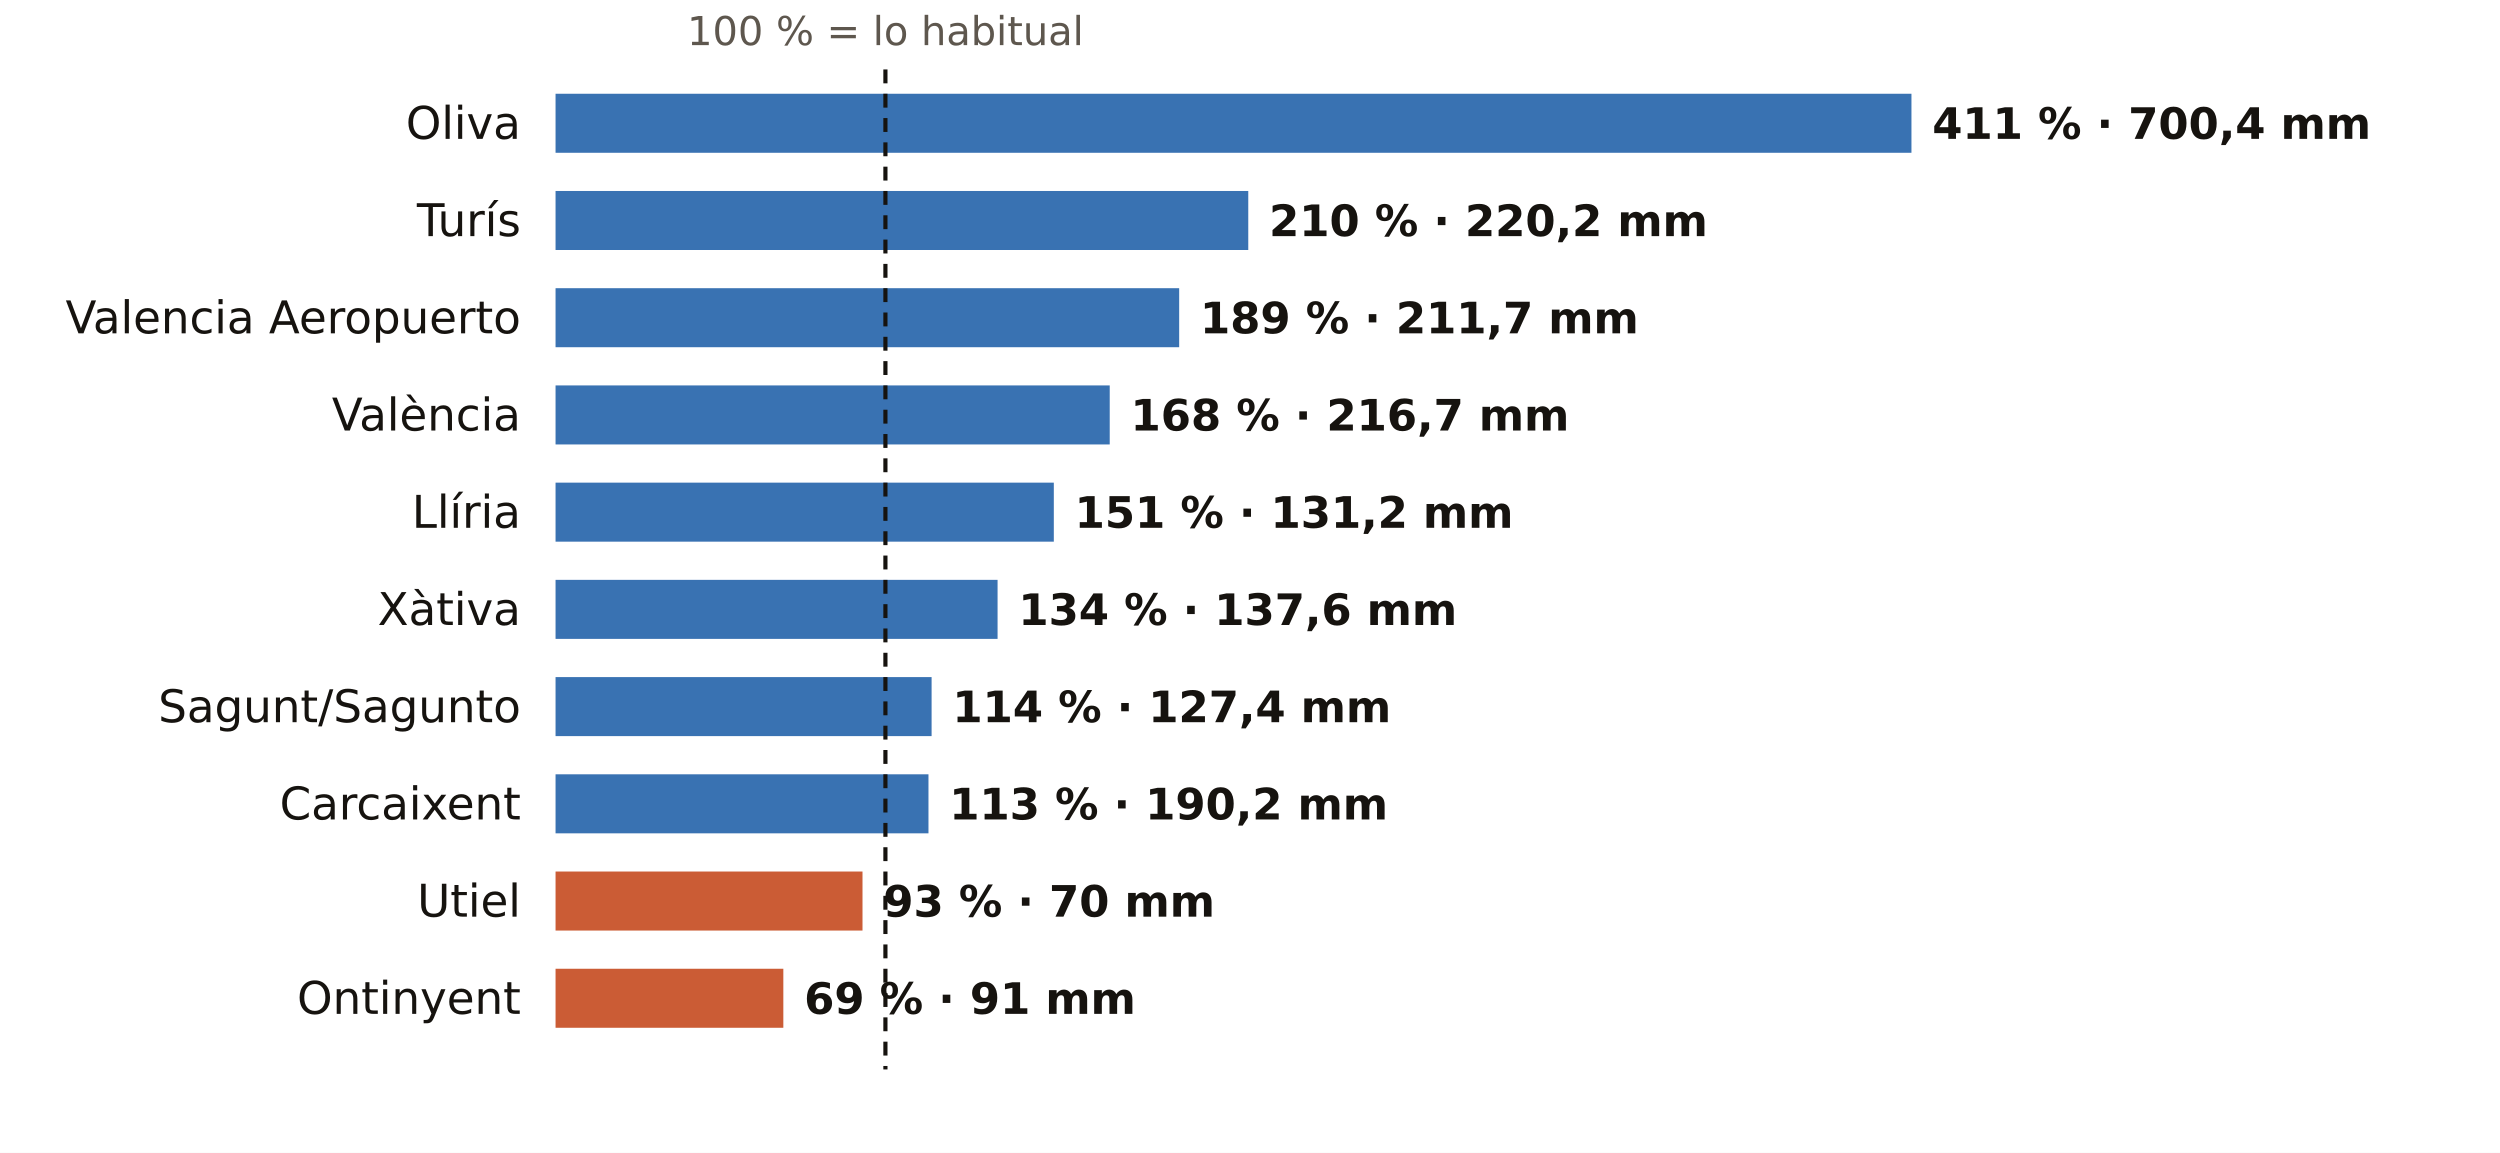
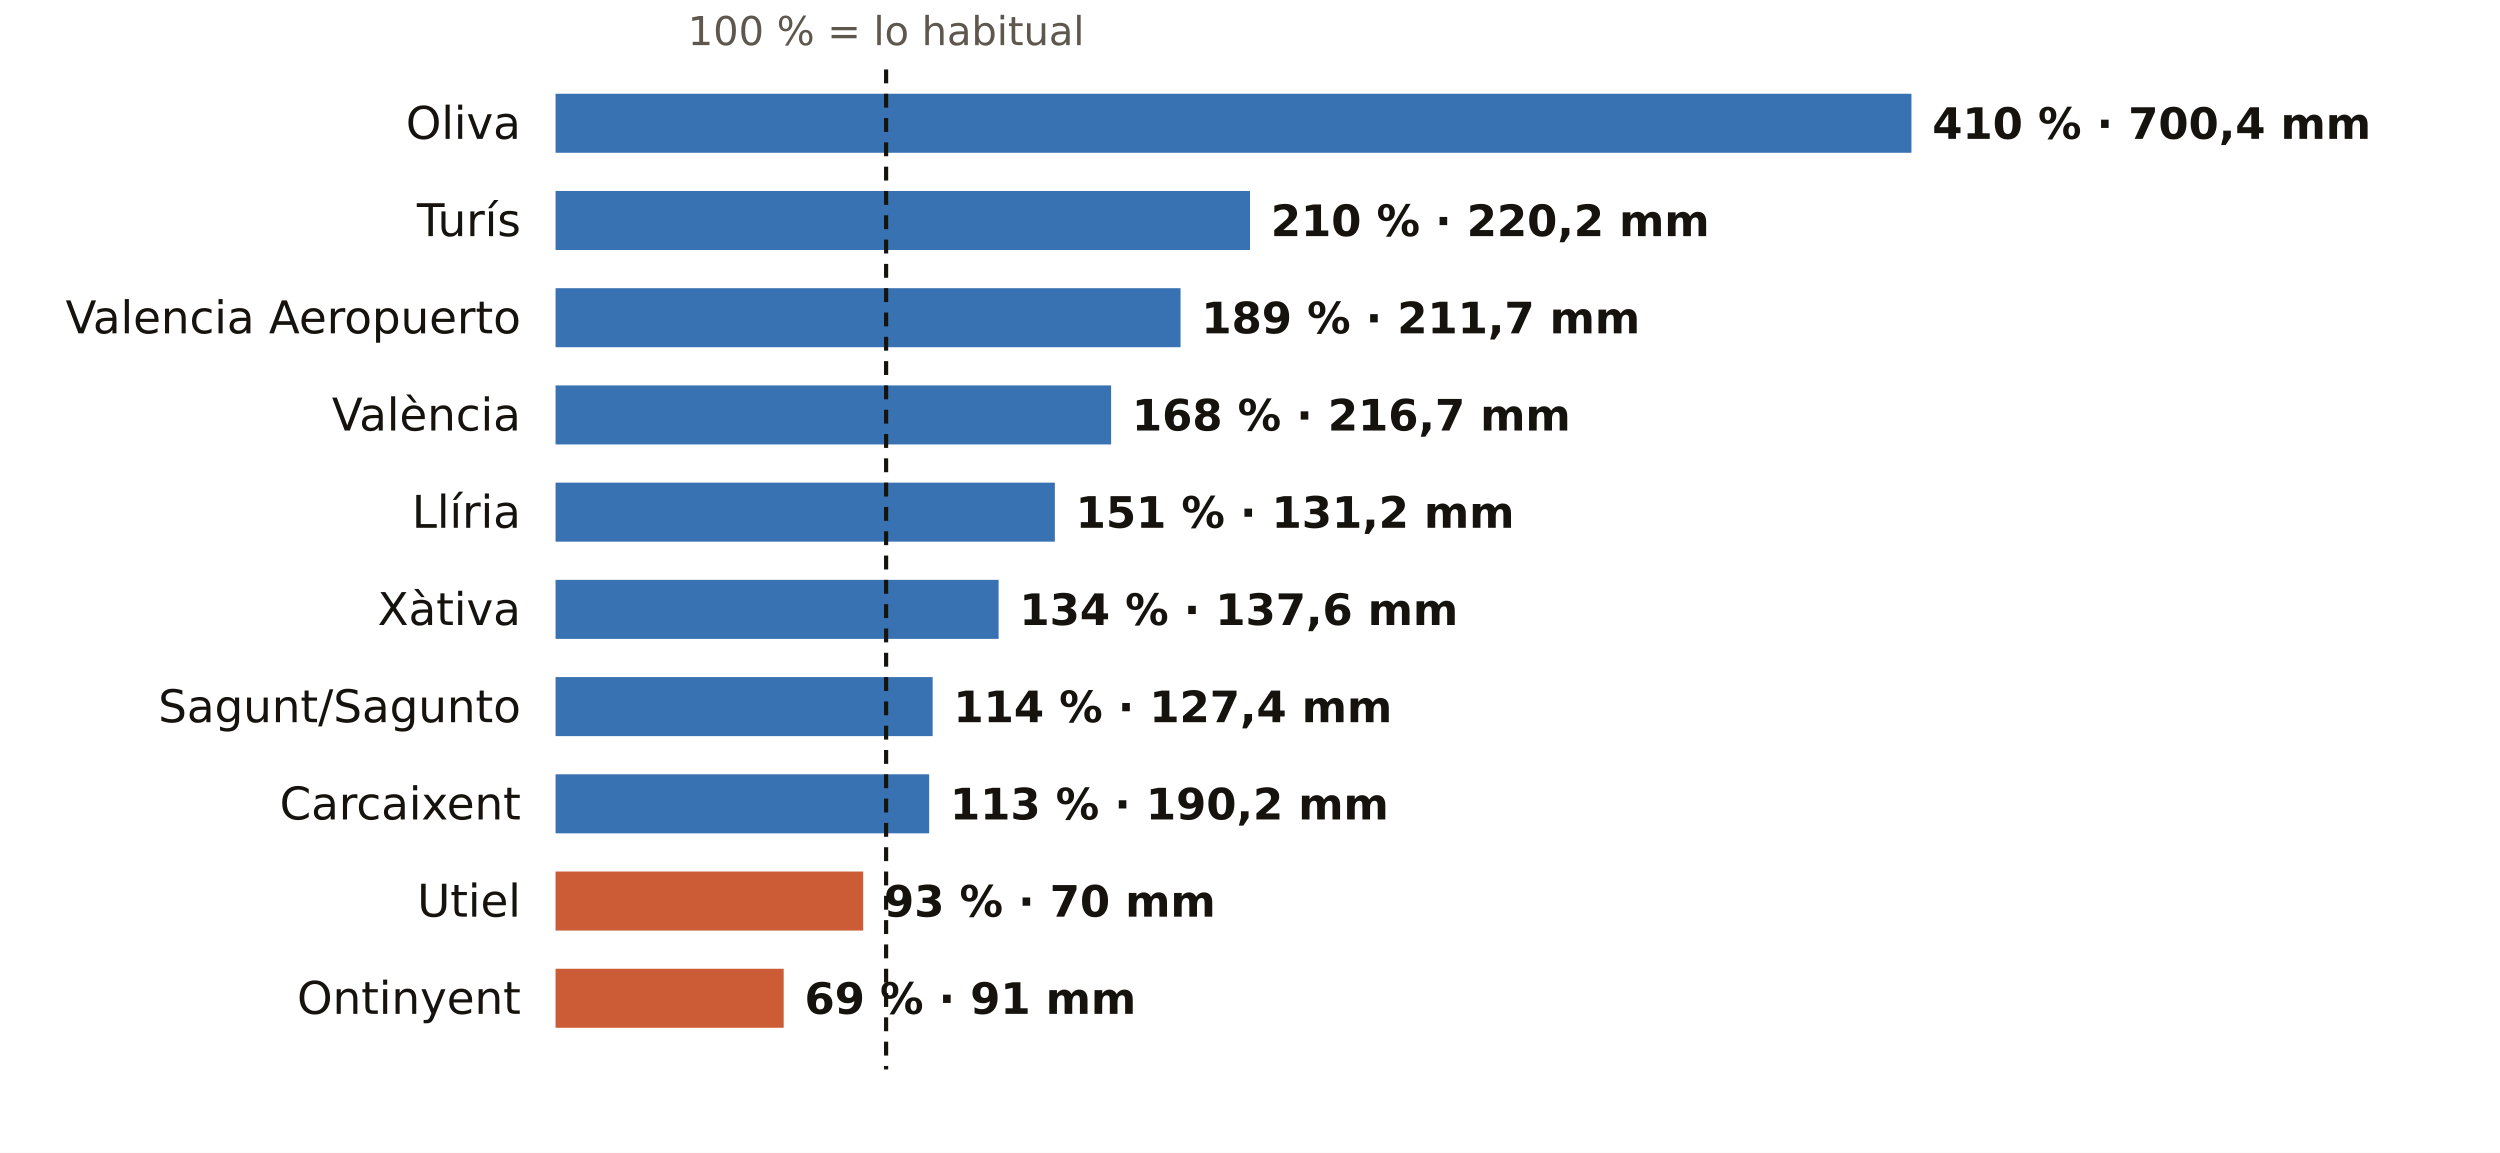
<svg xmlns="http://www.w3.org/2000/svg" viewBox="0 0 720 332" width="720" height="332" role="img" aria-label="El otoño en los pluviómetros de AEMET de Valencia: % de lo habitual">
  <rect width="720" height="332" fill="#FFFFFF" />
-   <text x="255.0" y="13.0" font-size="11.5" fill="#5E574E" text-anchor="middle" font-weight="400" font-family="Public Sans, DejaVu Sans, Arial, sans-serif">100 % = lo habitual</text>
+   <text x="255.2" y="13.0" font-size="11.5" fill="#5E574E" text-anchor="middle" font-weight="400" font-family="Public Sans, DejaVu Sans, Arial, sans-serif">100 % = lo habitual</text>
  <text x="150.0" y="40.0" font-size="13" fill="#16130F" text-anchor="end" font-weight="500" font-family="Public Sans, DejaVu Sans, Arial, sans-serif">Oliva</text>
  <rect x="160" y="27" width="390.5" height="17" fill="#1F5FA8" opacity="0.88" />
-   <text x="556.5" y="40.0" font-size="12.5" fill="#16130F" text-anchor="start" font-weight="600" font-family="Public Sans, DejaVu Sans, Arial, sans-serif">411 % · 700,4 mm</text>
+   <text x="556.5" y="40.0" font-size="12.5" fill="#16130F" text-anchor="start" font-weight="600" font-family="Public Sans, DejaVu Sans, Arial, sans-serif">410 % · 700,4 mm</text>
  <text x="150.0" y="68.0" font-size="13" fill="#16130F" text-anchor="end" font-weight="500" font-family="Public Sans, DejaVu Sans, Arial, sans-serif">Turís</text>
-   <rect x="160" y="55" width="199.5" height="17" fill="#1F5FA8" opacity="0.88" />
-   <text x="365.5" y="68.0" font-size="12.5" fill="#16130F" text-anchor="start" font-weight="600" font-family="Public Sans, DejaVu Sans, Arial, sans-serif">210 % · 220,2 mm</text>
+   <rect x="160" y="55" width="200.0" height="17" fill="#1F5FA8" opacity="0.88" />
+   <text x="366.0" y="68.0" font-size="12.5" fill="#16130F" text-anchor="start" font-weight="600" font-family="Public Sans, DejaVu Sans, Arial, sans-serif">210 % · 220,2 mm</text>
  <text x="150.0" y="96.0" font-size="13" fill="#16130F" text-anchor="end" font-weight="500" font-family="Public Sans, DejaVu Sans, Arial, sans-serif">Valencia Aeropuerto</text>
-   <rect x="160" y="83" width="179.6" height="17" fill="#1F5FA8" opacity="0.88" />
-   <text x="345.6" y="96.0" font-size="12.5" fill="#16130F" text-anchor="start" font-weight="600" font-family="Public Sans, DejaVu Sans, Arial, sans-serif">189 % · 211,7 mm</text>
+   <rect x="160" y="83" width="180.0" height="17" fill="#1F5FA8" opacity="0.88" />
+   <text x="346.0" y="96.0" font-size="12.5" fill="#16130F" text-anchor="start" font-weight="600" font-family="Public Sans, DejaVu Sans, Arial, sans-serif">189 % · 211,7 mm</text>
  <text x="150.0" y="124.0" font-size="13" fill="#16130F" text-anchor="end" font-weight="500" font-family="Public Sans, DejaVu Sans, Arial, sans-serif">València</text>
-   <rect x="160" y="111" width="159.6" height="17" fill="#1F5FA8" opacity="0.88" />
-   <text x="325.6" y="124.0" font-size="12.5" fill="#16130F" text-anchor="start" font-weight="600" font-family="Public Sans, DejaVu Sans, Arial, sans-serif">168 % · 216,7 mm</text>
+   <rect x="160" y="111" width="160.0" height="17" fill="#1F5FA8" opacity="0.88" />
+   <text x="326.0" y="124.0" font-size="12.5" fill="#16130F" text-anchor="start" font-weight="600" font-family="Public Sans, DejaVu Sans, Arial, sans-serif">168 % · 216,7 mm</text>
  <text x="150.0" y="152.0" font-size="13" fill="#16130F" text-anchor="end" font-weight="500" font-family="Public Sans, DejaVu Sans, Arial, sans-serif">Llíria</text>
-   <rect x="160" y="139" width="143.5" height="17" fill="#1F5FA8" opacity="0.88" />
-   <text x="309.5" y="152.0" font-size="12.5" fill="#16130F" text-anchor="start" font-weight="600" font-family="Public Sans, DejaVu Sans, Arial, sans-serif">151 % · 131,2 mm</text>
+   <rect x="160" y="139" width="143.8" height="17" fill="#1F5FA8" opacity="0.88" />
+   <text x="309.8" y="152.0" font-size="12.5" fill="#16130F" text-anchor="start" font-weight="600" font-family="Public Sans, DejaVu Sans, Arial, sans-serif">151 % · 131,2 mm</text>
  <text x="150.0" y="180.0" font-size="13" fill="#16130F" text-anchor="end" font-weight="500" font-family="Public Sans, DejaVu Sans, Arial, sans-serif">Xàtiva</text>
-   <rect x="160" y="167" width="127.3" height="17" fill="#1F5FA8" opacity="0.88" />
-   <text x="293.3" y="180.0" font-size="12.5" fill="#16130F" text-anchor="start" font-weight="600" font-family="Public Sans, DejaVu Sans, Arial, sans-serif">134 % · 137,6 mm</text>
+   <rect x="160" y="167" width="127.6" height="17" fill="#1F5FA8" opacity="0.88" />
+   <text x="293.6" y="180.0" font-size="12.5" fill="#16130F" text-anchor="start" font-weight="600" font-family="Public Sans, DejaVu Sans, Arial, sans-serif">134 % · 137,6 mm</text>
  <text x="150.0" y="208.0" font-size="13" fill="#16130F" text-anchor="end" font-weight="500" font-family="Public Sans, DejaVu Sans, Arial, sans-serif">Sagunt/Sagunto</text>
-   <rect x="160" y="195" width="108.3" height="17" fill="#1F5FA8" opacity="0.88" />
-   <text x="274.3" y="208.0" font-size="12.5" fill="#16130F" text-anchor="start" font-weight="600" font-family="Public Sans, DejaVu Sans, Arial, sans-serif">114 % · 127,4 mm</text>
+   <rect x="160" y="195" width="108.6" height="17" fill="#1F5FA8" opacity="0.88" />
+   <text x="274.6" y="208.0" font-size="12.5" fill="#16130F" text-anchor="start" font-weight="600" font-family="Public Sans, DejaVu Sans, Arial, sans-serif">114 % · 127,4 mm</text>
  <text x="150.0" y="236.0" font-size="13" fill="#16130F" text-anchor="end" font-weight="500" font-family="Public Sans, DejaVu Sans, Arial, sans-serif">Carcaixent</text>
-   <rect x="160" y="223" width="107.4" height="17" fill="#1F5FA8" opacity="0.88" />
-   <text x="273.4" y="236.0" font-size="12.5" fill="#16130F" text-anchor="start" font-weight="600" font-family="Public Sans, DejaVu Sans, Arial, sans-serif">113 % · 190,2 mm</text>
+   <rect x="160" y="223" width="107.6" height="17" fill="#1F5FA8" opacity="0.88" />
+   <text x="273.6" y="236.0" font-size="12.5" fill="#16130F" text-anchor="start" font-weight="600" font-family="Public Sans, DejaVu Sans, Arial, sans-serif">113 % · 190,2 mm</text>
  <text x="150.0" y="264.0" font-size="13" fill="#16130F" text-anchor="end" font-weight="500" font-family="Public Sans, DejaVu Sans, Arial, sans-serif">Utiel</text>
-   <rect x="160" y="251" width="88.4" height="17" fill="#C4461A" opacity="0.88" />
-   <text x="254.4" y="264.0" font-size="12.5" fill="#16130F" text-anchor="start" font-weight="600" font-family="Public Sans, DejaVu Sans, Arial, sans-serif">93 % · 70 mm</text>
+   <rect x="160" y="251" width="88.6" height="17" fill="#C4461A" opacity="0.88" />
+   <text x="254.6" y="264.0" font-size="12.5" fill="#16130F" text-anchor="start" font-weight="600" font-family="Public Sans, DejaVu Sans, Arial, sans-serif">93 % · 70 mm</text>
  <text x="150.0" y="292.0" font-size="13" fill="#16130F" text-anchor="end" font-weight="500" font-family="Public Sans, DejaVu Sans, Arial, sans-serif">Ontinyent</text>
-   <rect x="160" y="279" width="65.6" height="17" fill="#C4461A" opacity="0.88" />
-   <text x="231.6" y="292.0" font-size="12.5" fill="#16130F" text-anchor="start" font-weight="600" font-family="Public Sans, DejaVu Sans, Arial, sans-serif">69 % · 91 mm</text>
-   <line x1="255.0" x2="255.0" y1="20" y2="308" stroke="#16130F" stroke-width="1.2" stroke-dasharray="4 3" />
+   <rect x="160" y="279" width="65.7" height="17" fill="#C4461A" opacity="0.88" />
+   <text x="231.7" y="292.0" font-size="12.5" fill="#16130F" text-anchor="start" font-weight="600" font-family="Public Sans, DejaVu Sans, Arial, sans-serif">69 % · 91 mm</text>
+   <line x1="255.2" x2="255.2" y1="20" y2="308" stroke="#16130F" stroke-width="1.2" stroke-dasharray="4 3" />
</svg>
